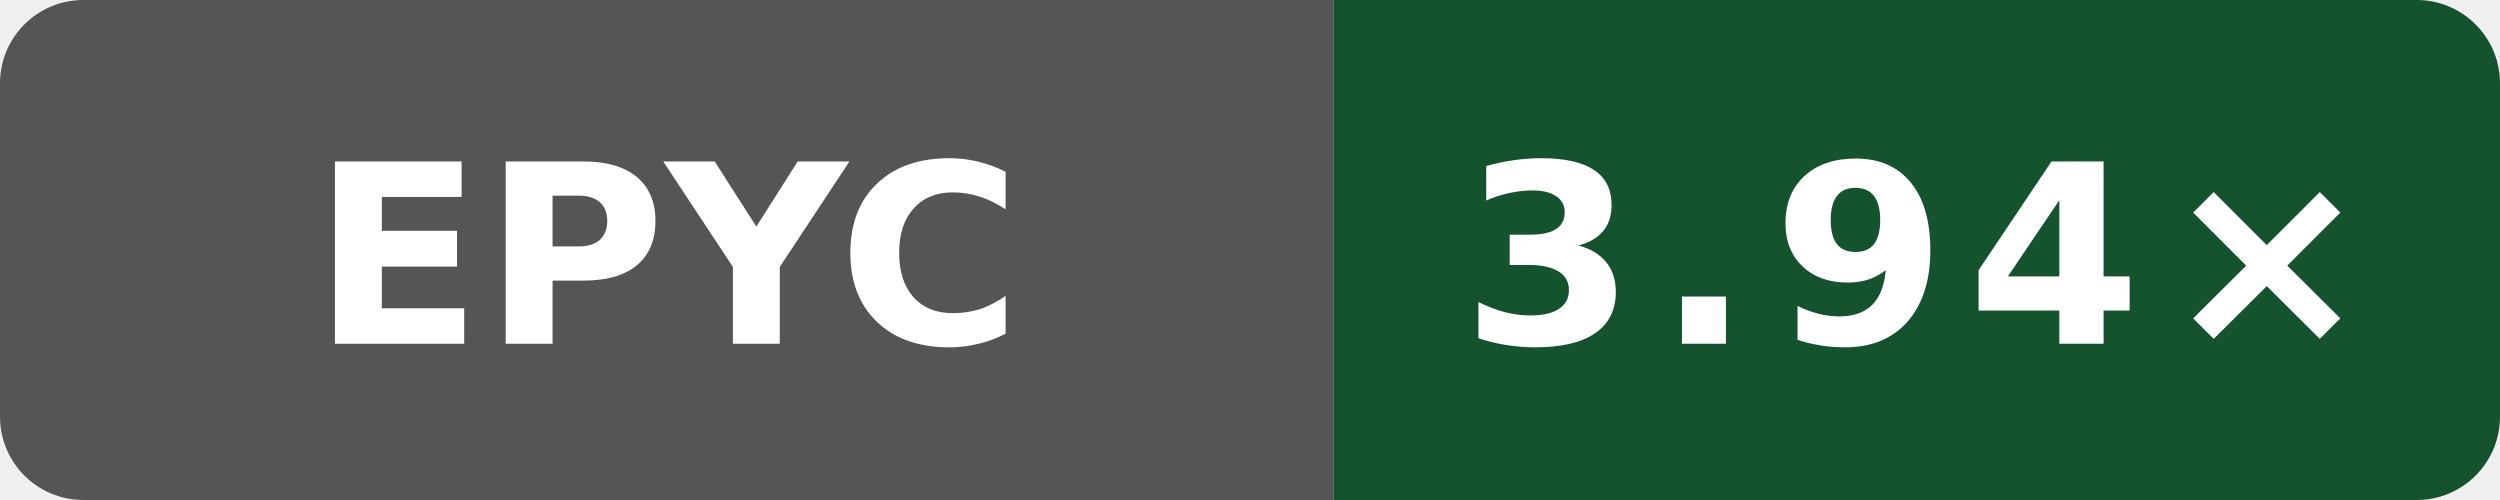
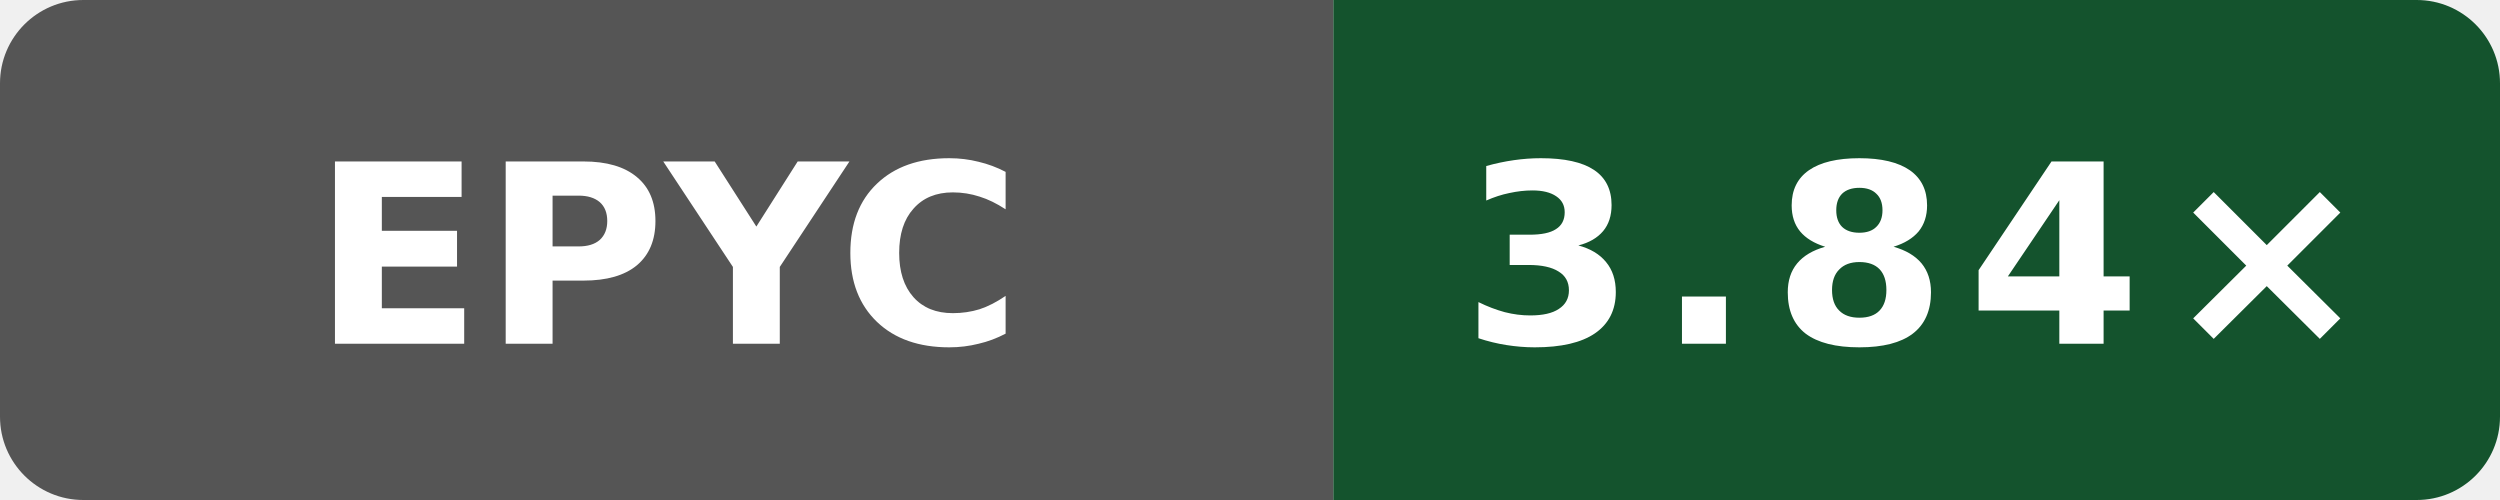
- <svg xmlns="http://www.w3.org/2000/svg" data-original-label="godot build-gcc; AMD EPYC 7763 64-Core Processor; revision 4b05c87802afb837551466590e3eb75c8099ec82" data-original-message="3.94×" width="120" height="24" viewBox="0 0 120 24" role="img" aria-label="godot build-gcc; AMD EPYC 7763 64-Core Processor; revision 4b05c87802afb837551466590e3eb75c8099ec82; measured 4b05c87802afb837551466590e3eb75c8099ec82; 4 commits behind main: 3.94×">
+ <svg xmlns="http://www.w3.org/2000/svg" data-original-label="godot build-gcc; AMD EPYC 9V74 80-Core Processor; revision 50b6ccfce58613983aa027e54e11d6a071971a9a" data-original-message="3.84×" width="120" height="24" viewBox="0 0 120 24" role="img" aria-label="godot build-gcc; AMD EPYC 9V74 80-Core Processor; revision 50b6ccfce58613983aa027e54e11d6a071971a9a; measured 50b6ccfce58613983aa027e54e11d6a071971a9a; 0 commits behind main: 3.84×">
  <defs>
    <clipPath id="badge">
      <rect width="120" height="24" rx="4" />
    </clipPath>
  </defs>
  <g clip-path="url(#badge)">
    <rect width="64" height="24" fill="#555" />
    <rect x="64" width="56" height="24" fill="#14532d" />
  </g>
  <text x="32" y="16.5" fill="#fff" text-anchor="middle" font-family="Verdana,Geneva,DejaVu Sans,sans-serif" font-size="12" font-weight="700" textLength="31" lengthAdjust="spacingAndGlyphs">EPYC</text>
-   <text x="92" y="16.5" fill="#fff" text-anchor="middle" font-family="Verdana,Geneva,DejaVu Sans,sans-serif" font-size="12" font-weight="700" letter-spacing="1" textLength="39" lengthAdjust="spacingAndGlyphs">3.94×</text>
+   <text x="92" y="16.5" fill="#fff" text-anchor="middle" font-family="Verdana,Geneva,DejaVu Sans,sans-serif" font-size="12" font-weight="700" letter-spacing="1" textLength="39" lengthAdjust="spacingAndGlyphs">3.84×</text>
</svg>
